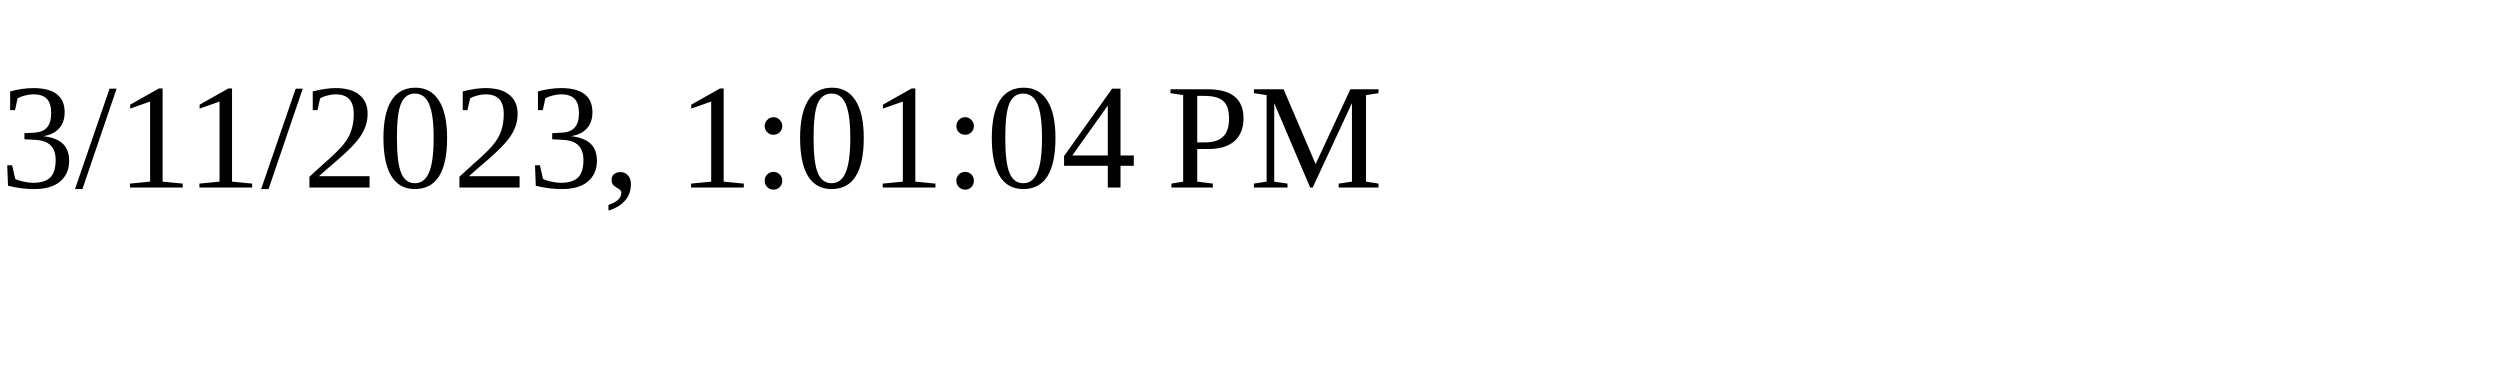
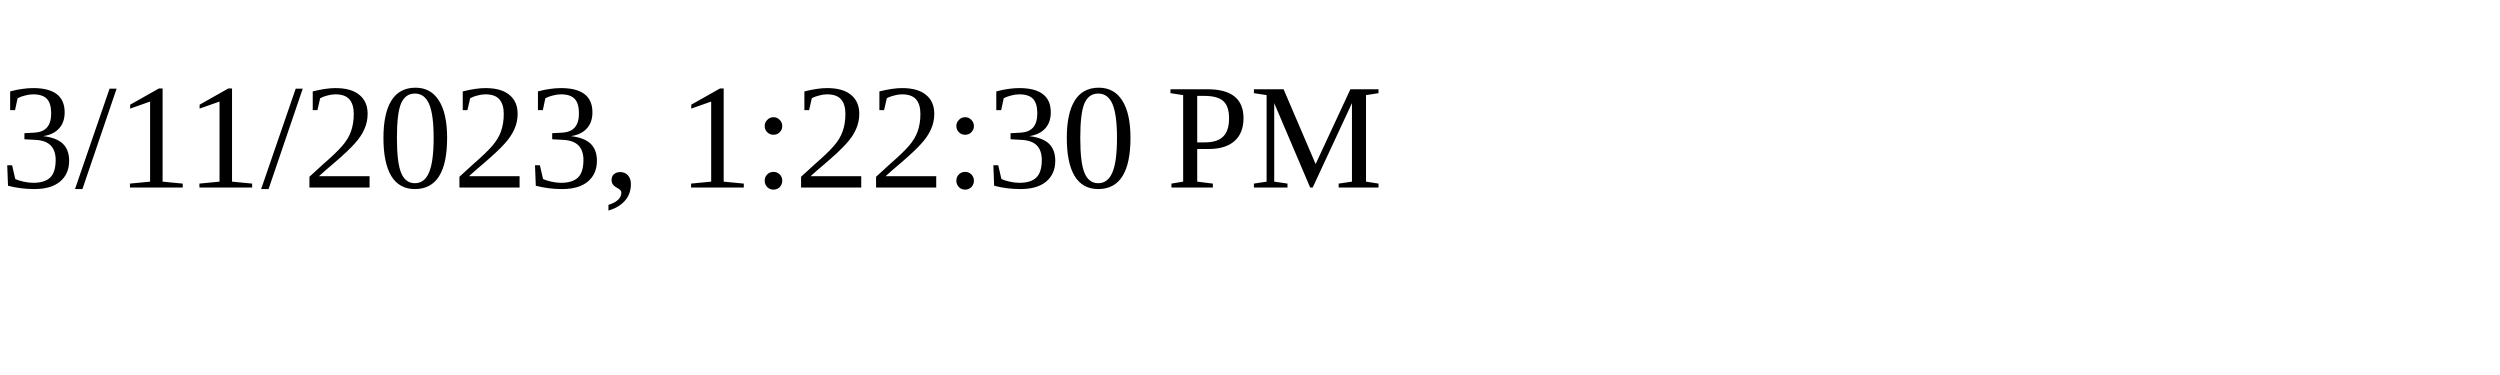
<svg xmlns="http://www.w3.org/2000/svg" height="30" width="200">
-   <text x="0" y="15">3/11/2023, 1:01:04 PM</text>
+   <text x="0" y="15">3/11/2023, 1:22:30 PM</text>
</svg>
